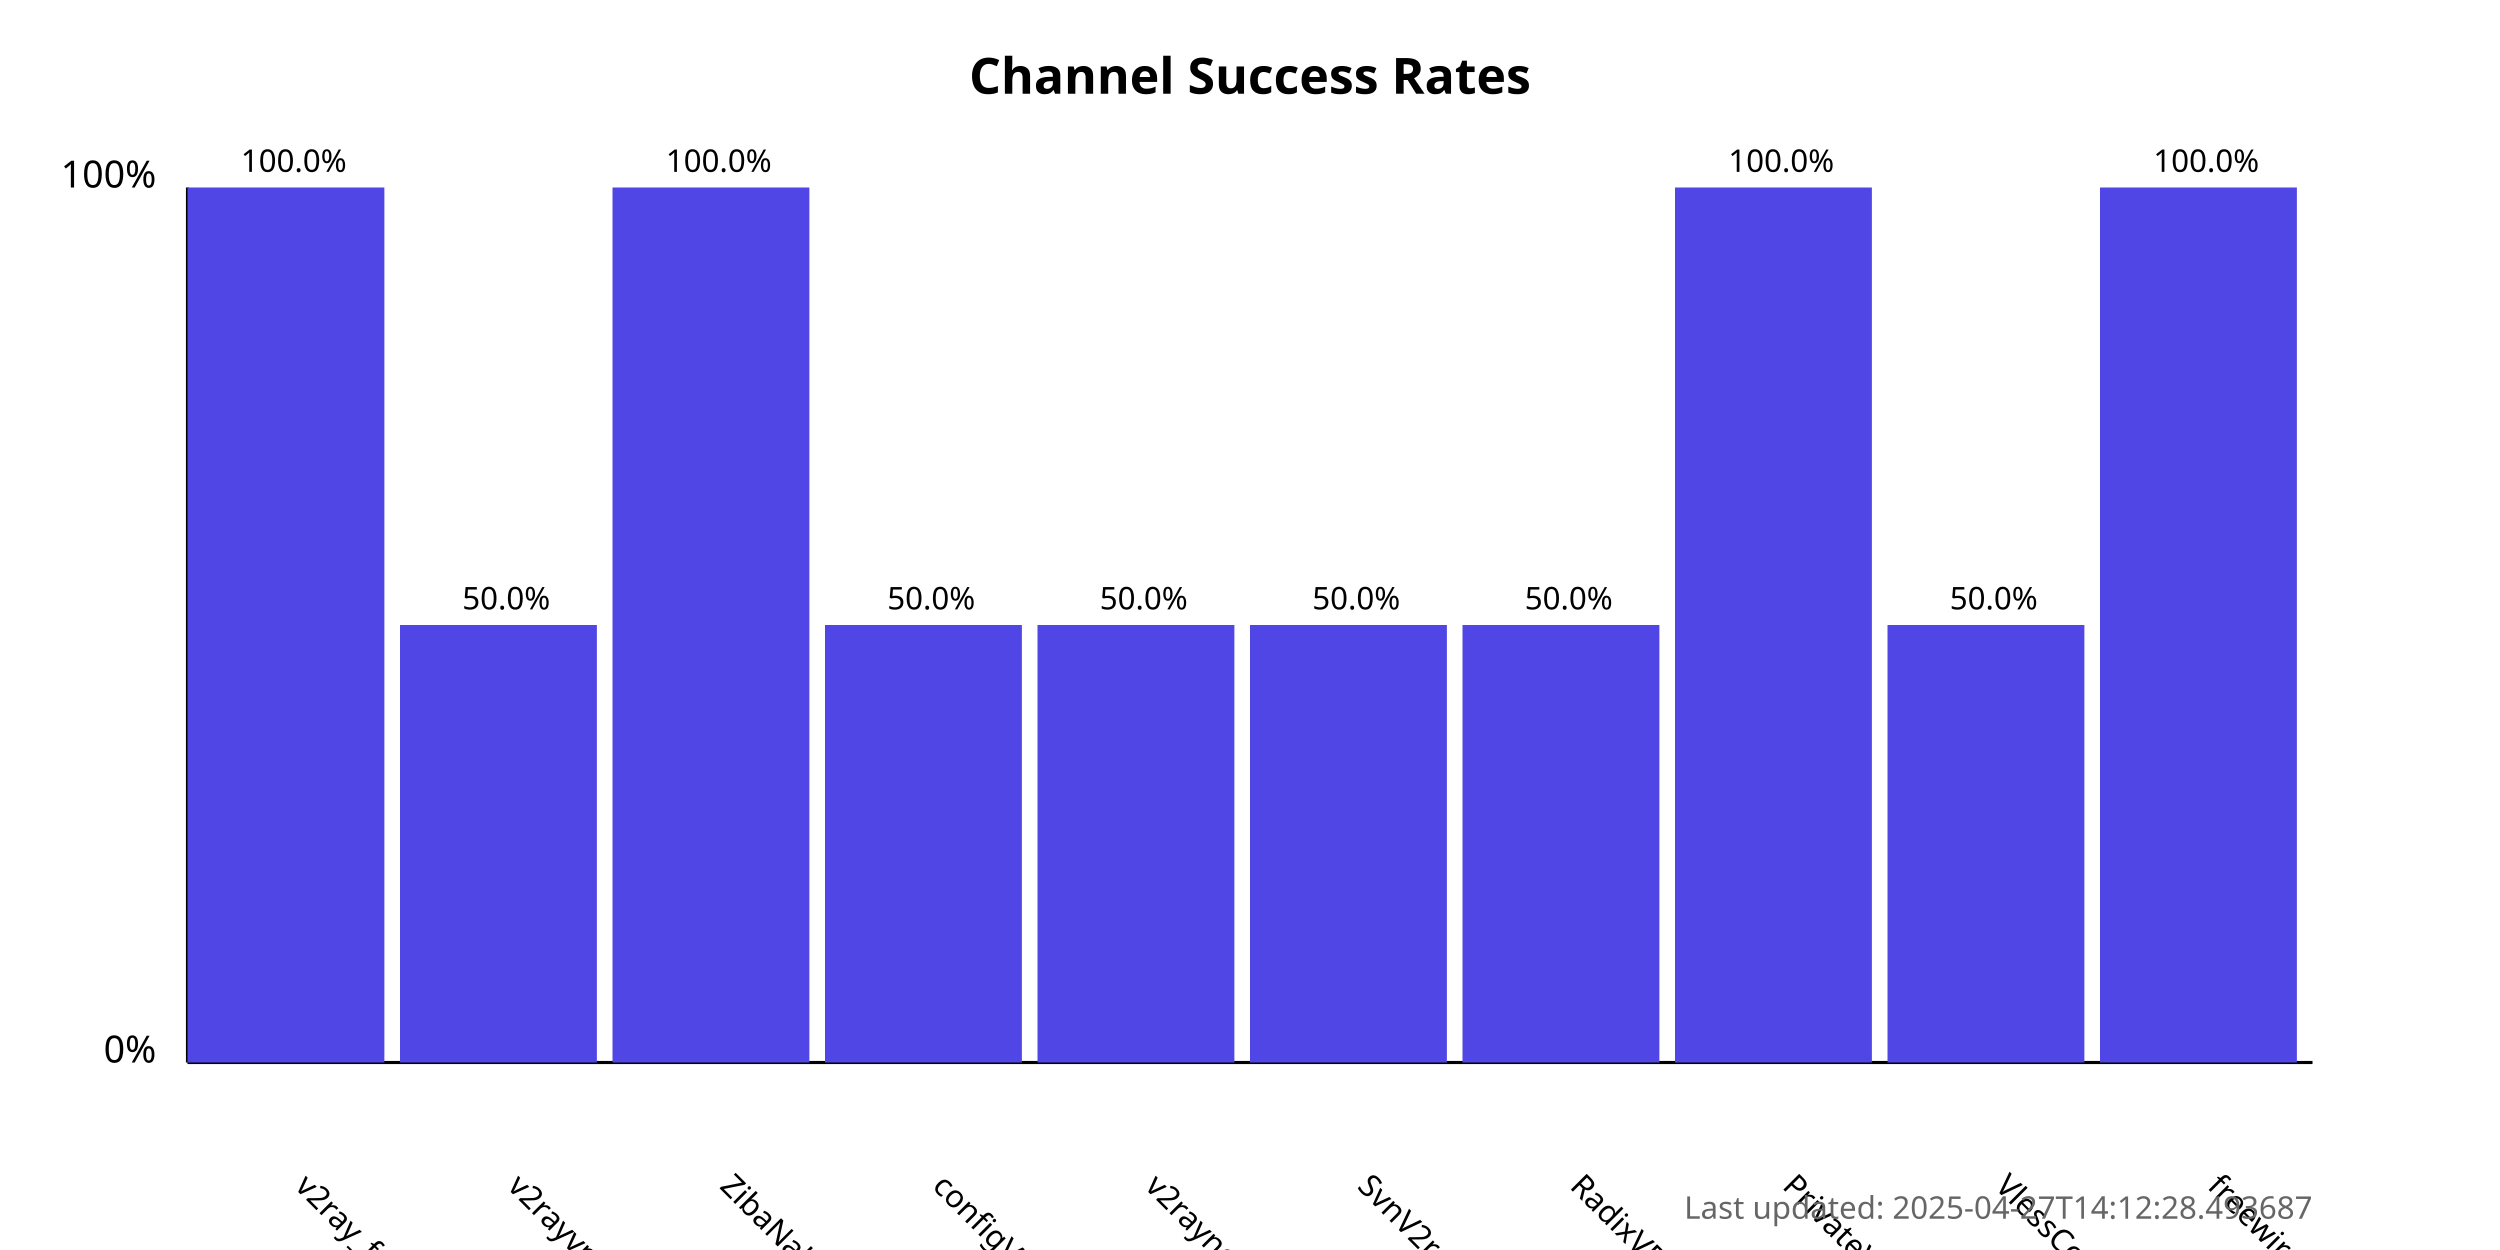
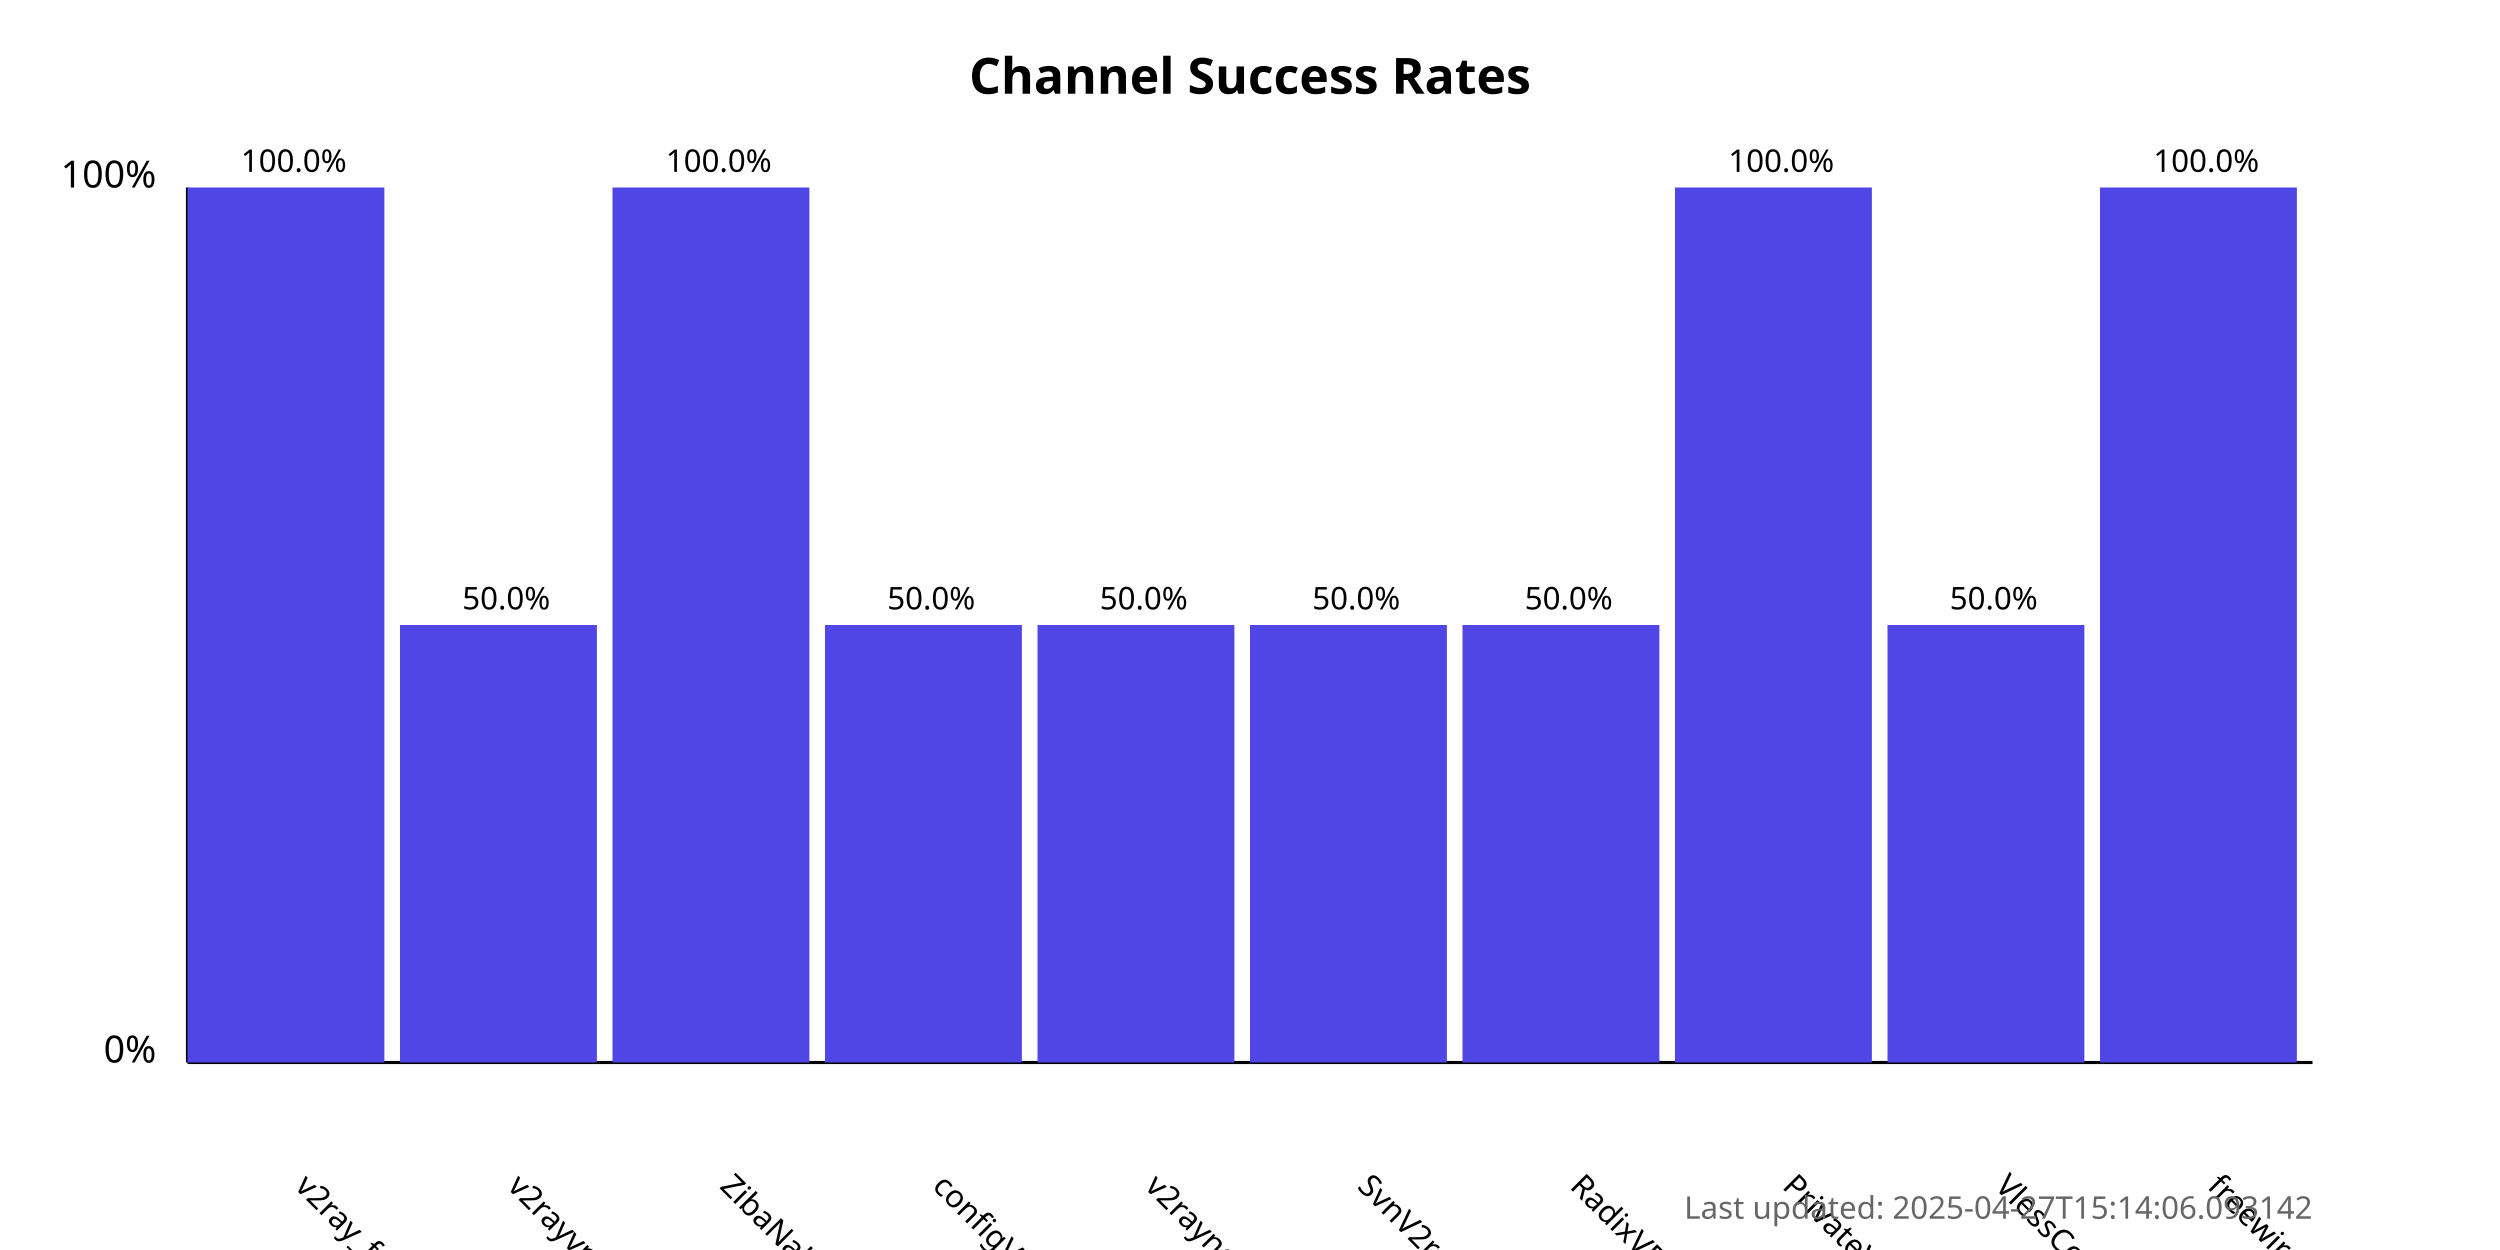
<svg xmlns="http://www.w3.org/2000/svg" width="800" height="400">
  <style>
            .chart-title { font: bold 16px sans-serif; }
            .axis-label { font: 12px sans-serif; }
            .tick-label { font: 10px sans-serif; }
            .bar { fill: #4f46e5; }
            .bar:hover { fill: #6366f1; }
            .timestamp { font: 10px sans-serif; fill: #666; }
        </style>
  <text x="400.0" y="30" text-anchor="middle" class="chart-title">
            Channel Success Rates
        </text>
  <line x1="60" y1="340" x2="60" y2="60" stroke="black" stroke-width="1" />
  <line x1="60" y1="340" x2="740" y2="340" stroke="black" stroke-width="1" />
  <text x="50" y="340" text-anchor="end" class="axis-label">0%</text>
  <text x="50" y="60" text-anchor="end" class="axis-label">100%</text>
  <g>
    <rect x="60" y="60.0" width="63.0" height="280.0" class="bar" />
    <text x="94.0" y="380" transform="rotate(45, 94.0, 380)" text-anchor="start" class="tick-label">
                v2ray_free_conf
            </text>
    <text x="94.0" y="55.0" text-anchor="middle" class="tick-label">
                100.0%
            </text>
  </g>
  <g>
    <rect x="128.0" y="200.0" width="63.0" height="140.0" class="bar" />
    <text x="162.0" y="380" transform="rotate(45, 162.0, 380)" text-anchor="start" class="tick-label">
                v2rayvpno
            </text>
    <text x="162.0" y="195.0" text-anchor="middle" class="tick-label">
                50.0%
            </text>
  </g>
  <g>
    <rect x="196.0" y="60.0" width="63.0" height="280.0" class="bar" />
    <text x="230.0" y="380" transform="rotate(45, 230.0, 380)" text-anchor="start" class="tick-label">
                ZibaNabz
            </text>
    <text x="230.0" y="55.0" text-anchor="middle" class="tick-label">
                100.0%
            </text>
  </g>
  <g>
    <rect x="264.0" y="200.0" width="63.0" height="140.0" class="bar" />
    <text x="298.0" y="380" transform="rotate(45, 298.0, 380)" text-anchor="start" class="tick-label">
                configV2rayForFree
            </text>
    <text x="298.0" y="195.0" text-anchor="middle" class="tick-label">
                50.0%
            </text>
  </g>
  <g>
    <rect x="332.0" y="200.0" width="63.0" height="140.0" class="bar" />
    <text x="366.0" y="380" transform="rotate(45, 366.0, 380)" text-anchor="start" class="tick-label">
                v2rayngvpn
            </text>
    <text x="366.0" y="195.0" text-anchor="middle" class="tick-label">
                50.0%
            </text>
  </g>
  <g>
    <rect x="400.0" y="200.0" width="63.0" height="140.0" class="bar" />
    <text x="434.0" y="380" transform="rotate(45, 434.0, 380)" text-anchor="start" class="tick-label">
                SvnV2ray
            </text>
    <text x="434.0" y="195.0" text-anchor="middle" class="tick-label">
                50.0%
            </text>
  </g>
  <g>
    <rect x="468.0" y="200.0" width="63.0" height="140.0" class="bar" />
    <text x="502.0" y="380" transform="rotate(45, 502.0, 380)" text-anchor="start" class="tick-label">
                RadixVPN
            </text>
    <text x="502.0" y="195.0" text-anchor="middle" class="tick-label">
                50.0%
            </text>
  </g>
  <g>
    <rect x="536.0" y="60.0" width="63.0" height="280.0" class="bar" />
    <text x="570.0" y="380" transform="rotate(45, 570.0, 380)" text-anchor="start" class="tick-label">
                PrivateVPNs
            </text>
    <text x="570.0" y="55.0" text-anchor="middle" class="tick-label">
                100.0%
            </text>
  </g>
  <g>
    <rect x="604.0" y="200.0" width="63.0" height="140.0" class="bar" />
    <text x="638.0" y="380" transform="rotate(45, 638.0, 380)" text-anchor="start" class="tick-label">
                VlessConfig
            </text>
    <text x="638.0" y="195.0" text-anchor="middle" class="tick-label">
                50.0%
            </text>
  </g>
  <g>
    <rect x="672.0" y="60.0" width="63.0" height="280.0" class="bar" />
    <text x="706.0" y="380" transform="rotate(45, 706.0, 380)" text-anchor="start" class="tick-label">
                freewireguard
            </text>
    <text x="706.0" y="55.0" text-anchor="middle" class="tick-label">
                100.0%
            </text>
  </g>
  <text x="740" y="390" text-anchor="end" class="timestamp">
-             Last updated: 2025-04-27T14:12:28.493687
+             Last updated: 2025-04-27T15:14:06.093142
        </text>
</svg>
